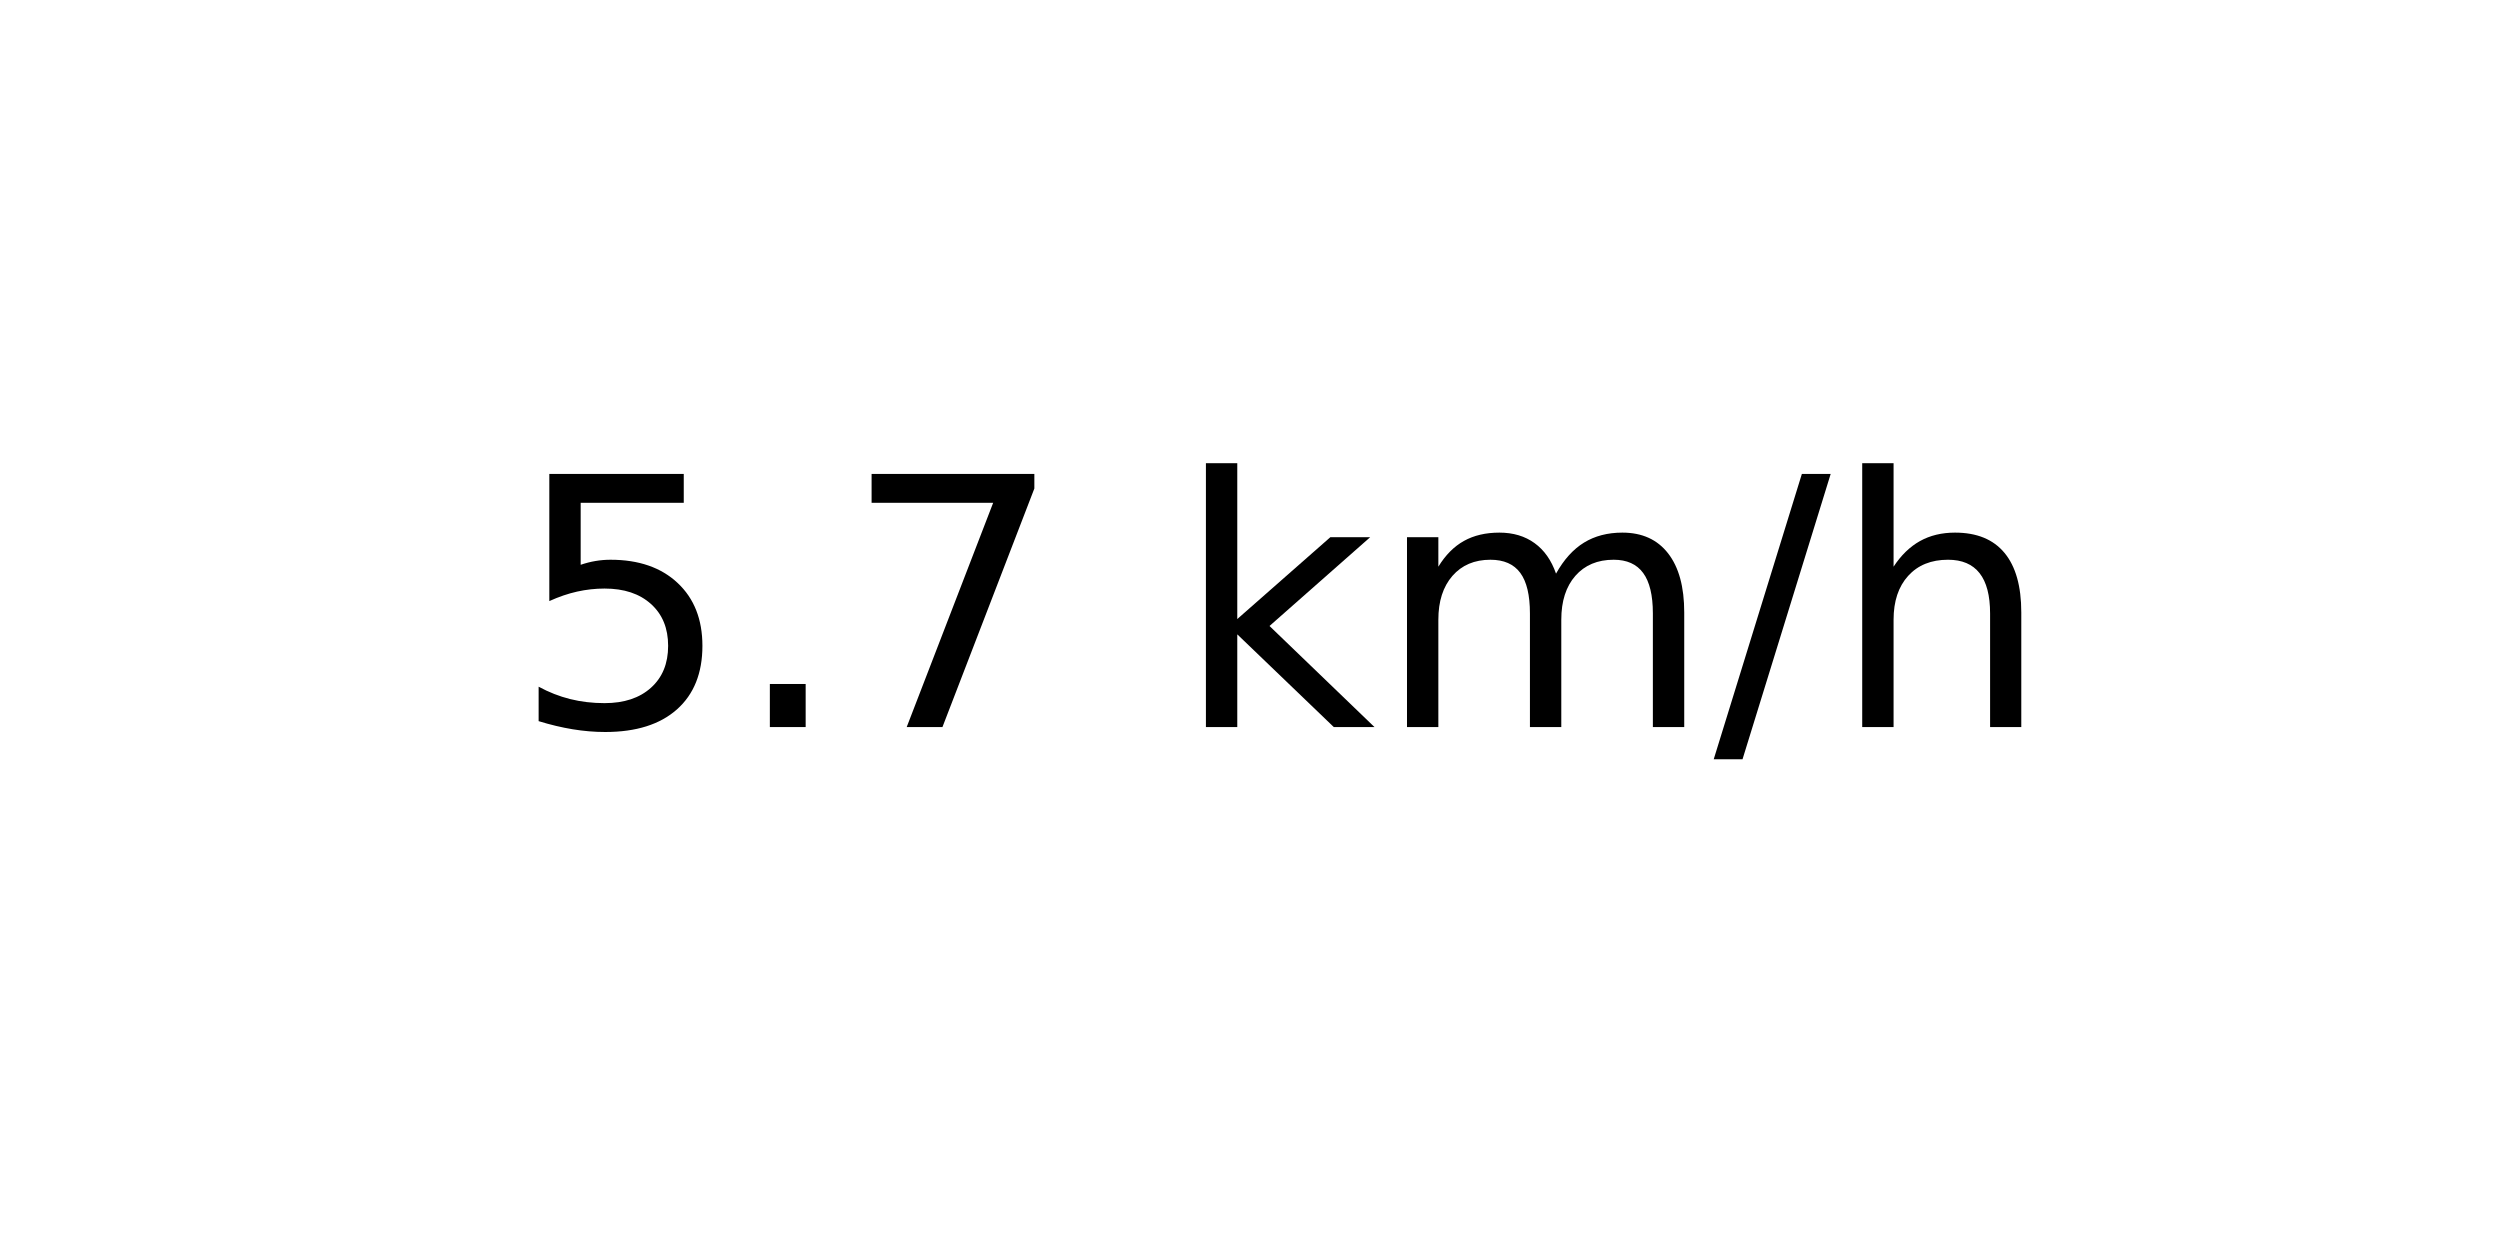
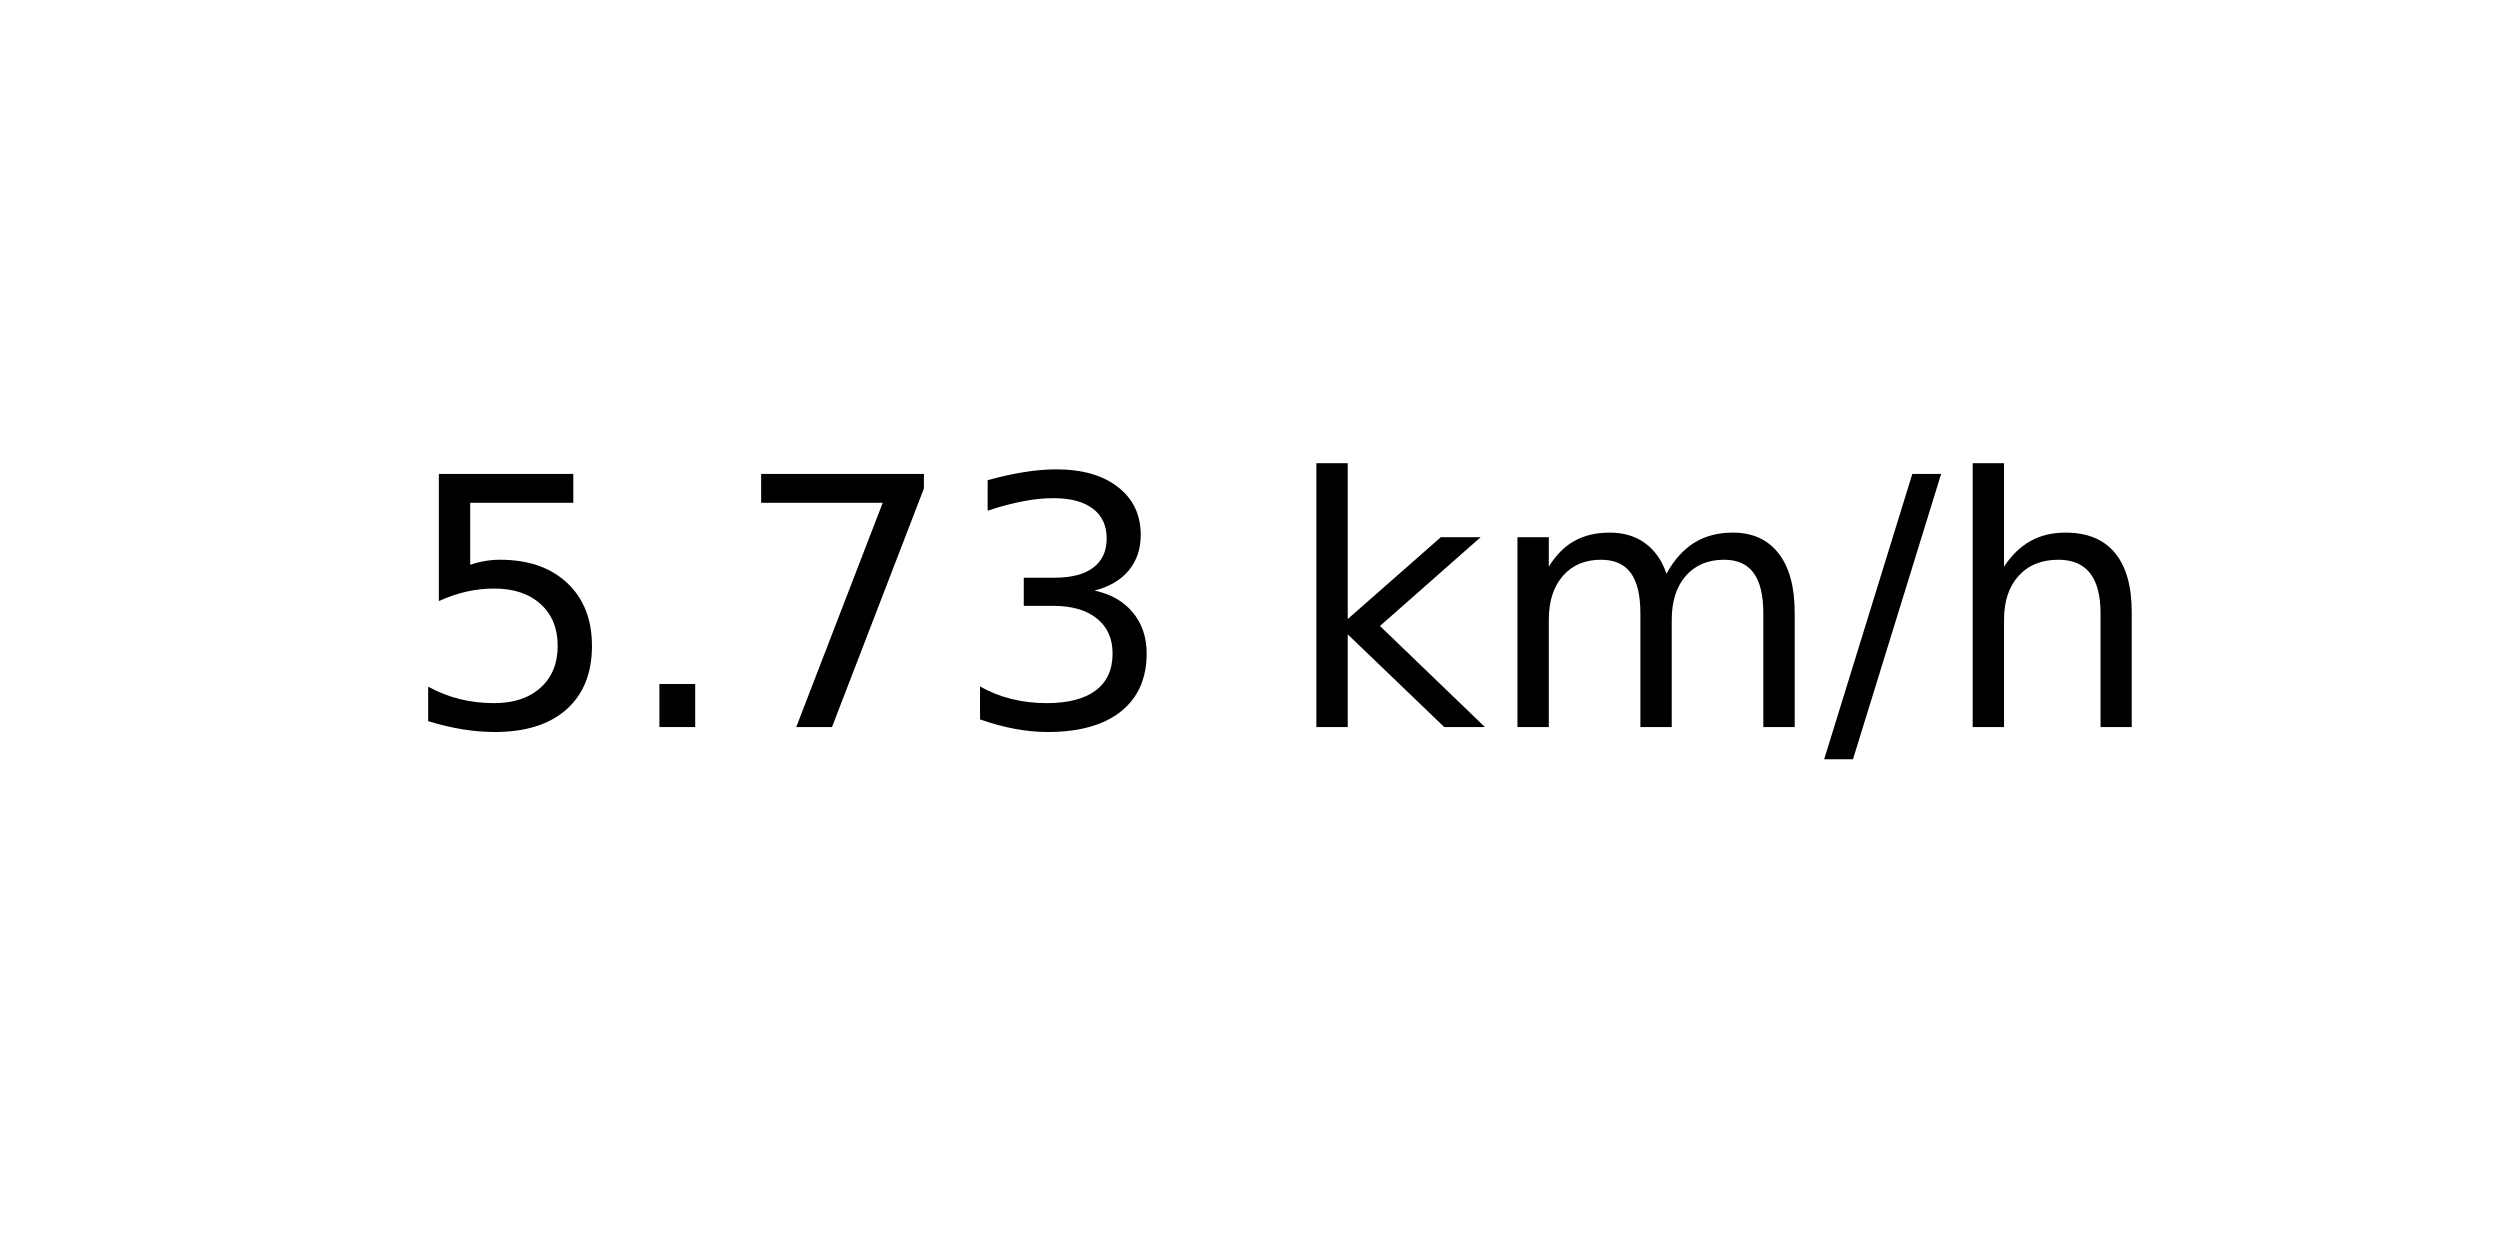
<svg xmlns="http://www.w3.org/2000/svg" xmlns:xlink="http://www.w3.org/1999/xlink" width="72pt" height="36pt" viewBox="0 0 72 36" version="1.1">
  <defs>
    <style type="text/css">*{stroke-linejoin: round; stroke-linecap: butt}</style>
  </defs>
  <g id="figure_1">
    <g id="axes_1">
      <g id="text_1">
-         <g transform="translate(14.74062 20.93937) scale(0.1 -0.1)">
+         <g transform="translate(11.55937 20.93937) scale(0.1 -0.1)">
          <defs>
            <path id="DejaVuSans-35" d="M 691 4666  L 3169 4666  L 3169 4134  L 1269 4134  L 1269 2991  Q 1406 3038 1543 3061  Q 1681 3084 1819 3084  Q 2600 3084 3056 2656  Q 3513 2228 3513 1497  Q 3513 744 3044 326  Q 2575 -91 1722 -91  Q 1428 -91 1123 -41  Q 819 9 494 109  L 494 744  Q 775 591 1075 516  Q 1375 441 1709 441  Q 2250 441 2565 725  Q 2881 1009 2881 1497  Q 2881 1984 2565 2268  Q 2250 2553 1709 2553  Q 1456 2553 1204 2497  Q 953 2441 691 2322  L 691 4666  z " transform="scale(0.015625)" />
            <path id="DejaVuSans-2e" d="M 684 794  L 1344 794  L 1344 0  L 684 0  L 684 794  z " transform="scale(0.015625)" />
            <path id="DejaVuSans-37" d="M 525 4666  L 3525 4666  L 3525 4397  L 1831 0  L 1172 0  L 2766 4134  L 525 4134  L 525 4666  z " transform="scale(0.015625)" />
+             <path id="DejaVuSans-33" d="M 2597 2516  Q 3050 2419 3304 2112  Q 3559 1806 3559 1356  Q 3559 666 3084 287  Q 2609 -91 1734 -91  Q 1441 -91 1130 -33  Q 819 25 488 141  L 488 750  Q 750 597 1062 519  Q 1375 441 1716 441  Q 2309 441 2620 675  Q 2931 909 2931 1356  Q 2931 1769 2642 2001  Q 2353 2234 1838 2234  L 1294 2234  L 1294 2753  L 1863 2753  Q 2328 2753 2575 2939  Q 2822 3125 2822 3475  Q 2822 3834 2567 4026  Q 2313 4219 1838 4219  Q 1578 4219 1281 4162  Q 984 4106 628 3988  L 628 4550  Q 988 4650 1302 4700  Q 1616 4750 1894 4750  Q 2613 4750 3031 4423  Q 3450 4097 3450 3541  Q 3450 3153 3228 2886  Q 3006 2619 2597 2516  z " transform="scale(0.015625)" />
            <path id="DejaVuSans-20" transform="scale(0.015625)" />
            <path id="DejaVuSans-6b" d="M 581 4863  L 1159 4863  L 1159 1991  L 2875 3500  L 3609 3500  L 1753 1863  L 3688 0  L 2938 0  L 1159 1709  L 1159 0  L 581 0  L 581 4863  z " transform="scale(0.015625)" />
            <path id="DejaVuSans-6d" d="M 3328 2828  Q 3544 3216 3844 3400  Q 4144 3584 4550 3584  Q 5097 3584 5394 3201  Q 5691 2819 5691 2113  L 5691 0  L 5113 0  L 5113 2094  Q 5113 2597 4934 2840  Q 4756 3084 4391 3084  Q 3944 3084 3684 2787  Q 3425 2491 3425 1978  L 3425 0  L 2847 0  L 2847 2094  Q 2847 2600 2669 2842  Q 2491 3084 2119 3084  Q 1678 3084 1418 2786  Q 1159 2488 1159 1978  L 1159 0  L 581 0  L 581 3500  L 1159 3500  L 1159 2956  Q 1356 3278 1631 3431  Q 1906 3584 2284 3584  Q 2666 3584 2933 3390  Q 3200 3197 3328 2828  z " transform="scale(0.015625)" />
            <path id="DejaVuSans-2f" d="M 1625 4666  L 2156 4666  L 531 -594  L 0 -594  L 1625 4666  z " transform="scale(0.015625)" />
            <path id="DejaVuSans-68" d="M 3513 2113  L 3513 0  L 2938 0  L 2938 2094  Q 2938 2591 2744 2837  Q 2550 3084 2163 3084  Q 1697 3084 1428 2787  Q 1159 2491 1159 1978  L 1159 0  L 581 0  L 581 4863  L 1159 4863  L 1159 2956  Q 1366 3272 1645 3428  Q 1925 3584 2291 3584  Q 2894 3584 3203 3211  Q 3513 2838 3513 2113  z " transform="scale(0.015625)" />
          </defs>
          <use xlink:href="#DejaVuSans-35" />
          <use xlink:href="#DejaVuSans-2e" x="63.623" />
          <use xlink:href="#DejaVuSans-37" x="95.41" />
-           <use xlink:href="#DejaVuSans-20" x="159.033" />
-           <use xlink:href="#DejaVuSans-6b" x="190.82" />
-           <use xlink:href="#DejaVuSans-6d" x="248.73" />
-           <use xlink:href="#DejaVuSans-2f" x="346.143" />
-           <use xlink:href="#DejaVuSans-68" x="379.834" />
+           <use xlink:href="#DejaVuSans-33" x="159.033" />
+           <use xlink:href="#DejaVuSans-20" x="222.656" />
+           <use xlink:href="#DejaVuSans-6b" x="254.443" />
+           <use xlink:href="#DejaVuSans-6d" x="312.354" />
+           <use xlink:href="#DejaVuSans-2f" x="409.766" />
+           <use xlink:href="#DejaVuSans-68" x="443.457" />
        </g>
      </g>
    </g>
  </g>
</svg>
